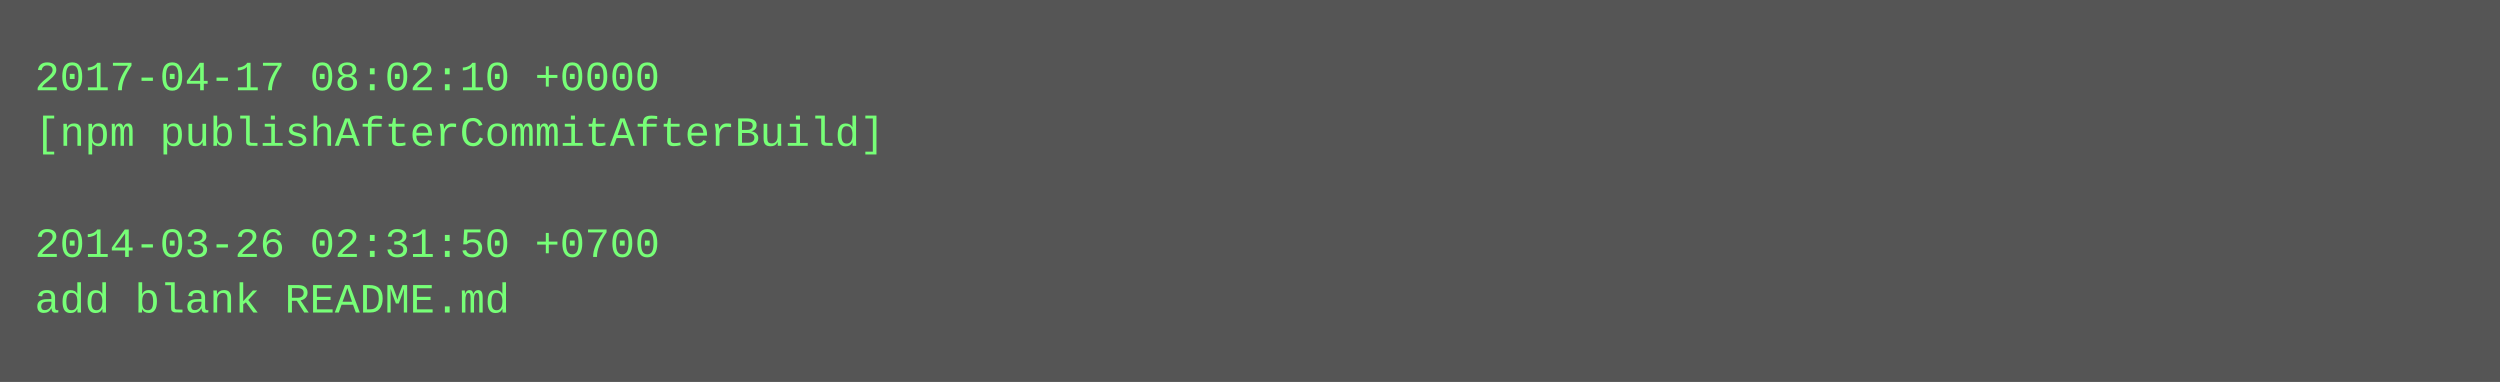
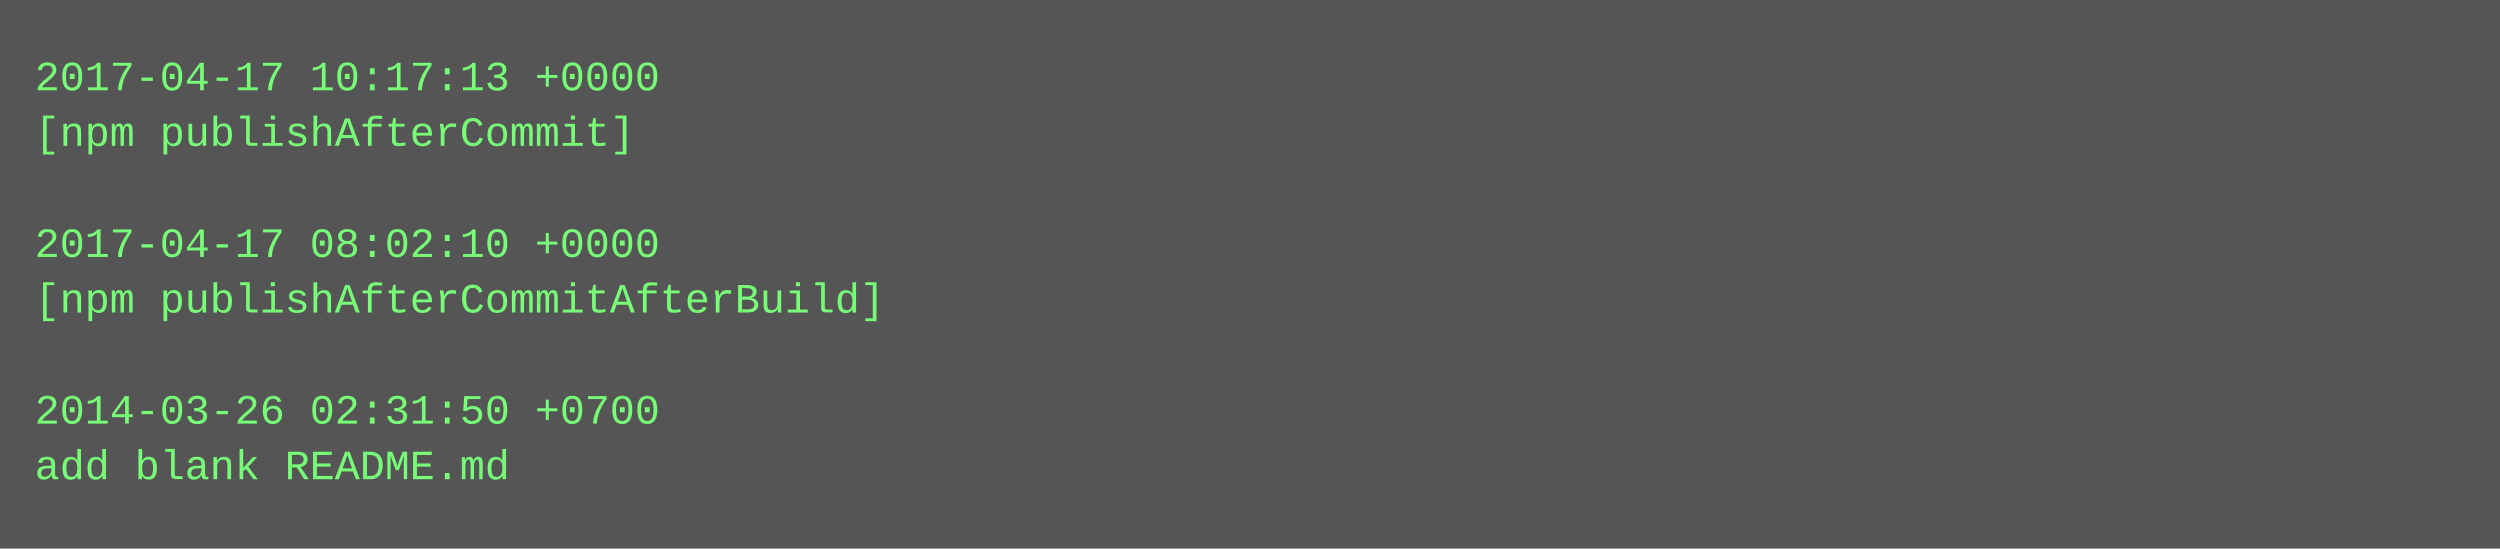
- <svg xmlns="http://www.w3.org/2000/svg" height="110" width="720">
-   <rect height="110" fill="#555" width="720" />
+ <svg xmlns="http://www.w3.org/2000/svg" height="158" width="720">
+   <rect height="158" fill="#555" width="720" />
  <text fill="#7f7" font-family="Courier New" font-size="12" xml:space="preserve">
-     <tspan x="10" y="26">2017-04-17 08:02:10 +0000</tspan>
-     <tspan x="10" y="42">[npm publishAfterCommitAfterBuild]</tspan>
+     <tspan x="10" y="26">2017-04-17 10:17:13 +0000</tspan>
+     <tspan x="10" y="42">[npm publishAfterCommit]</tspan>
    <tspan x="10" y="58" />
-     <tspan x="10" y="74">2014-03-26 02:31:50 +0700</tspan>
-     <tspan x="10" y="90">add blank README.md</tspan>
+     <tspan x="10" y="74">2017-04-17 08:02:10 +0000</tspan>
+     <tspan x="10" y="90">[npm publishAfterCommitAfterBuild]</tspan>
+     <tspan x="10" y="106" />
+     <tspan x="10" y="122">2014-03-26 02:31:50 +0700</tspan>
+     <tspan x="10" y="138">add blank README.md</tspan>
  </text>
</svg>
